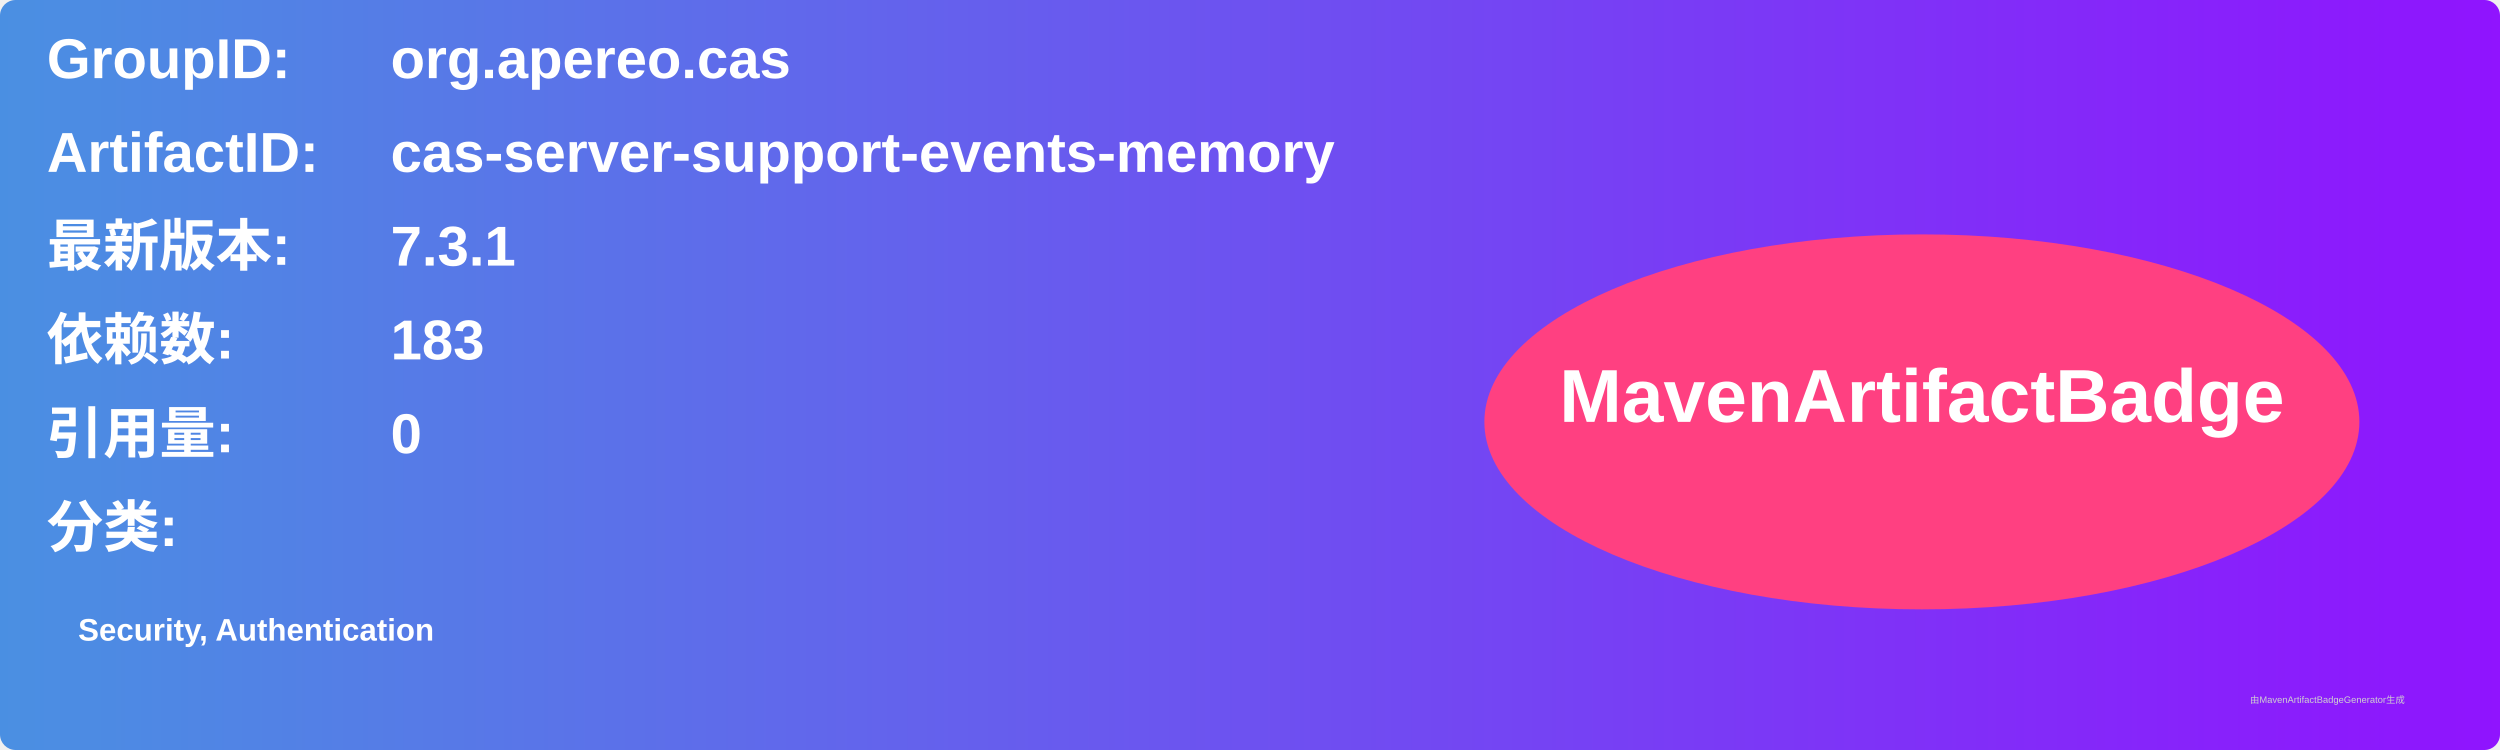
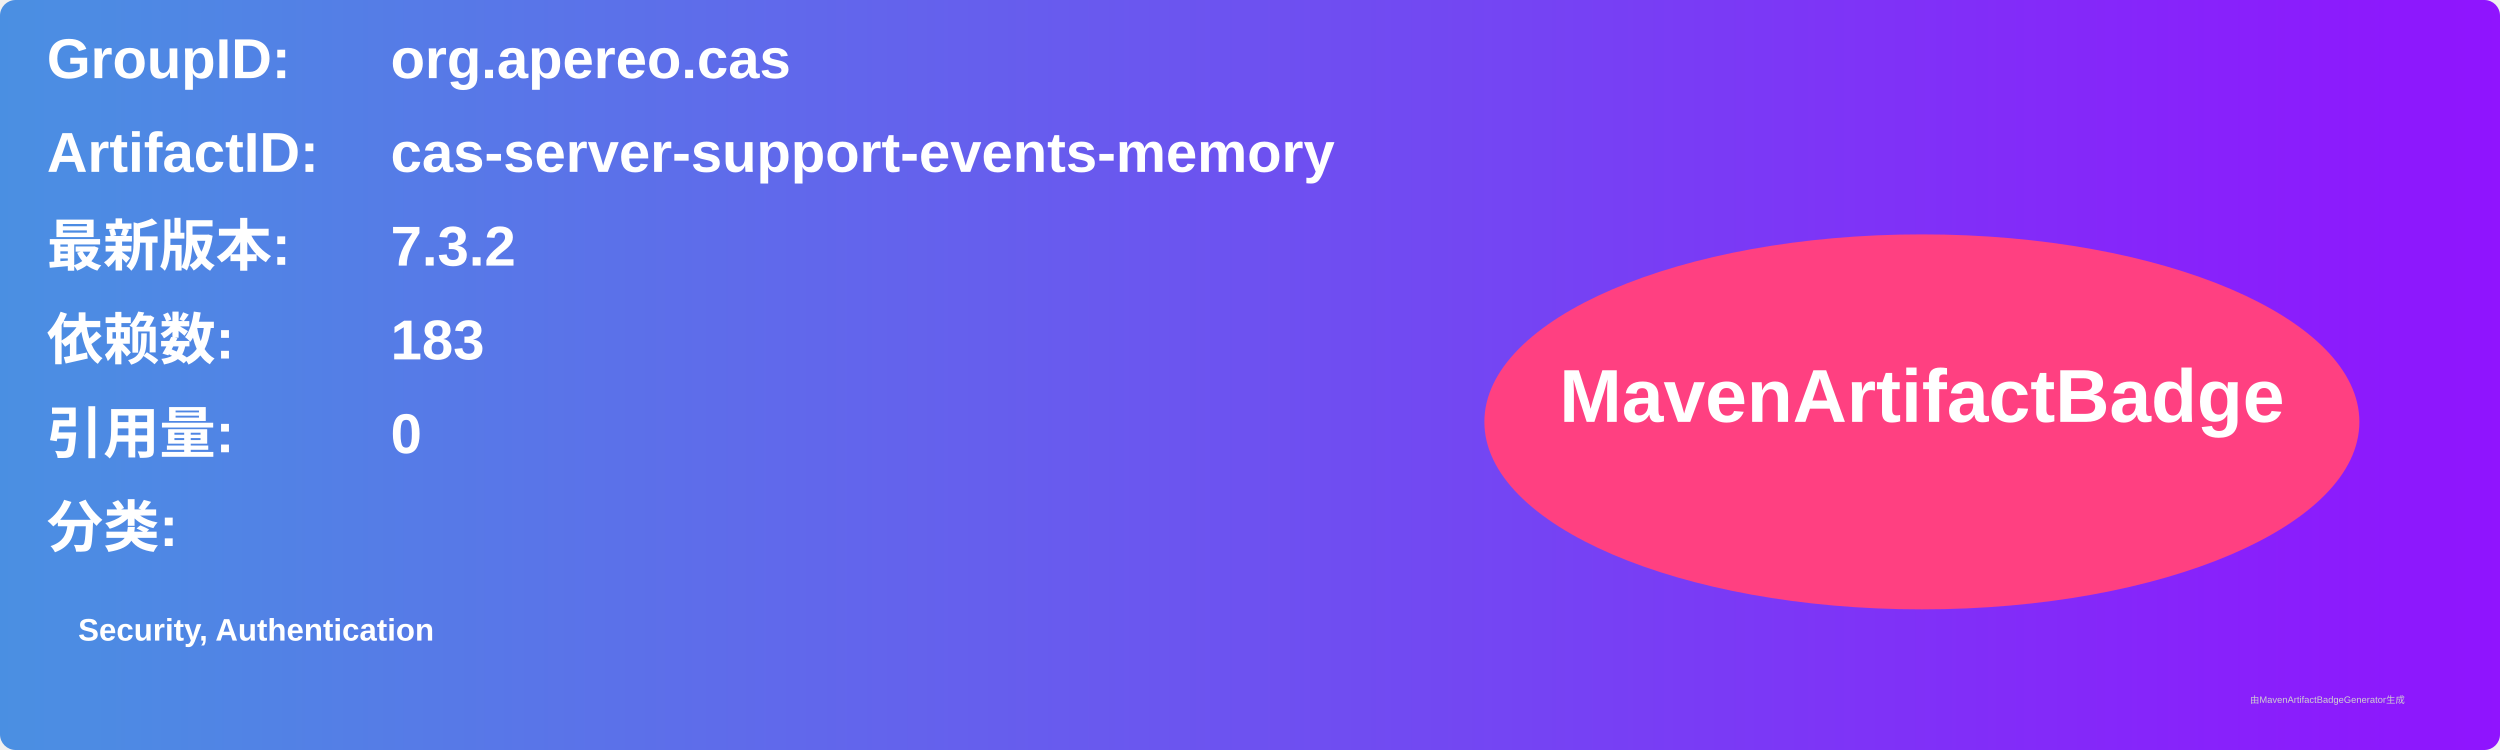
<svg xmlns="http://www.w3.org/2000/svg" width="800" height="240" viewBox="0 0 800 240">
  <linearGradient id="grad" x1="0%" y1="0%" x2="100%" y2="0%">
    <stop offset="0%" stop-color="#4a90e2" />
    <stop offset="100%" stop-color="#9013fe" />
  </linearGradient>
  <rect width="100%" height="100%" rx="5" ry="5" fill="url(#grad)" />
  <g transform="translate(15, 15)">
    <text x="0" y="10" font-family="Arial" font-size="18" fill="white" font-weight="bold" width="260">GroupID:</text>
    <text x="110" y="10" font-family="Arial" font-size="18" fill="white" font-weight="bold" width="460">org.apereo.cas</text>
    <text x="0" y="40" font-family="Arial" font-size="18" fill="white" font-weight="bold" width="260">ArtifactID:</text>
    <text x="110" y="40" font-family="Arial" font-size="18" fill="white" font-weight="bold" width="460">cas-server-support-events-memory</text>
    <text x="0" y="70" font-family="Arial" font-size="18" fill="white" font-weight="bold">最新版本:</text>
    <text x="110" y="70" font-family="Arial" font-size="18" fill="white" font-weight="bold">
-       <tspan font-weight="bold">7.3.1</tspan>
+       <tspan font-weight="bold">7.3.2</tspan>
    </text>
    <text x="0" y="100" font-family="Arial" font-size="18" fill="white" font-weight="bold">依赖数: </text>
    <text x="110" y="100" font-family="Arial" font-size="18" fill="white">
      <tspan font-weight="bold">183</tspan>
    </text>
    <text x="0" y="130" font-family="Arial" font-size="18" fill="white" font-weight="bold">引用量: </text>
    <text x="110" y="130" font-family="Arial" font-size="18" fill="white">
      <tspan font-weight="bold">0</tspan>
    </text>
    <text x="0" y="160" font-family="Arial" font-size="18" fill="white" font-weight="bold">分类:</text>
    <text x="10" y="190" font-family="Arial" font-size="10" fill="white">
      <tspan font-weight="bold">Security, Authentication</tspan>
    </text>
    <ellipse cx="600" cy="120" rx="140" ry="60" fill="#ff4081" />
    <text x="600" y="120" text-anchor="middle" font-family="Arial" font-size="24" fill="white" font-weight="bold">MavenArtifactBadge</text>
  </g>
  <text x="720" y="225" font-family="Arial" font-size="3" fill="#d0d0d0">由MavenArtifactBadgeGenerator生成</text>
</svg>
